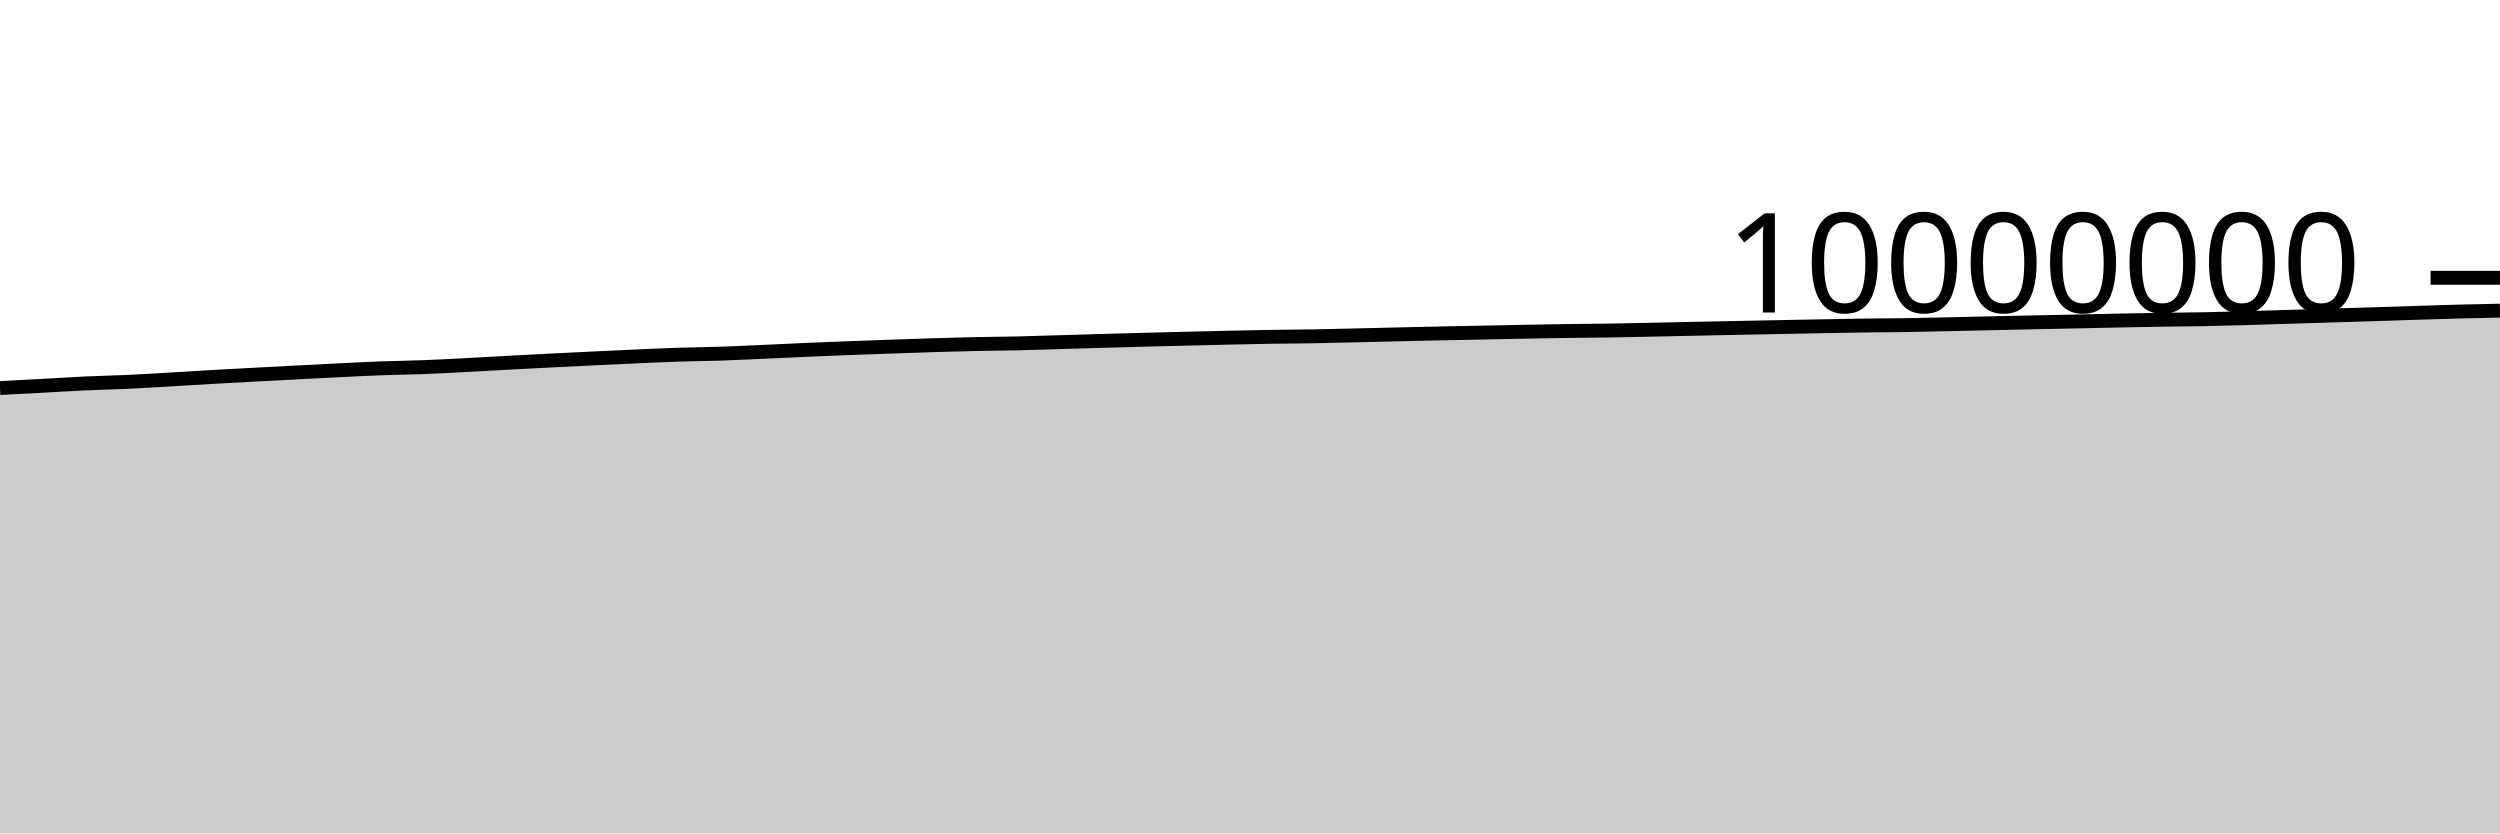
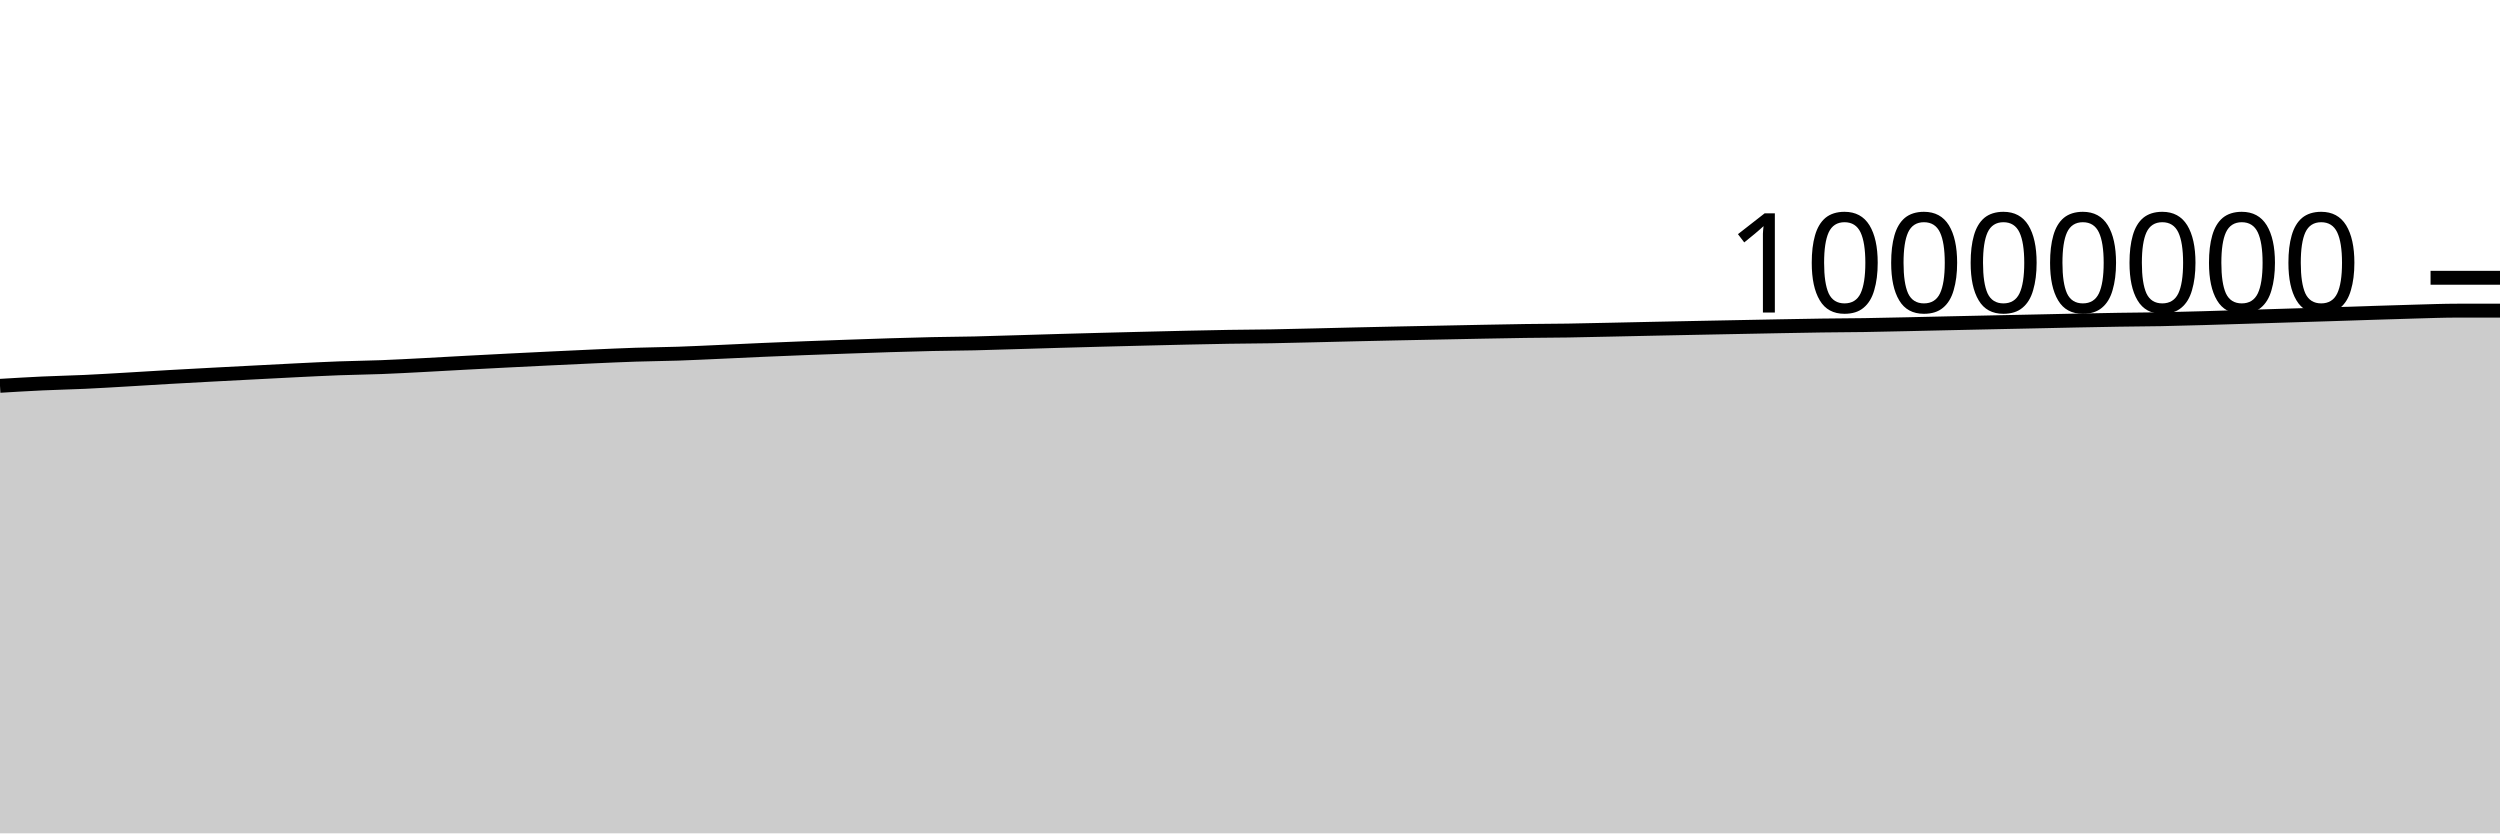
<svg xmlns="http://www.w3.org/2000/svg" viewBox="0 0 180 60">
  <g transform="translate(0,20)">
-     <path class="area" fill="rgba(0, 0, 0, 0.2)" d="M0,7.937C1.017,7.885,2.034,7.834,3.051,7.779C4.068,7.725,5.085,7.657,6.102,7.609C7.119,7.562,8.136,7.542,9.153,7.495C10.169,7.448,11.186,7.385,12.203,7.326C13.22,7.268,14.237,7.201,15.254,7.143C16.271,7.084,17.288,7.03,18.305,6.976C19.322,6.921,20.339,6.87,21.356,6.817C22.373,6.764,23.39,6.709,24.407,6.659C25.424,6.61,26.441,6.557,27.458,6.519C28.475,6.481,29.492,6.471,30.508,6.432C31.525,6.393,32.542,6.337,33.559,6.284C34.576,6.232,35.593,6.17,36.61,6.116C37.627,6.061,38.644,6.008,39.661,5.957C40.678,5.906,41.695,5.856,42.712,5.807C43.729,5.758,44.746,5.709,45.763,5.664C46.78,5.619,47.797,5.571,48.814,5.538C49.831,5.504,50.847,5.498,51.864,5.464C52.881,5.43,53.898,5.379,54.915,5.334C55.932,5.289,56.949,5.237,57.966,5.193C58.983,5.149,60,5.108,61.017,5.069C62.034,5.03,63.051,4.995,64.068,4.959C65.085,4.923,66.102,4.887,67.119,4.856C68.136,4.825,69.153,4.795,70.169,4.773C71.186,4.751,72.203,4.747,73.22,4.724C74.237,4.701,75.254,4.665,76.271,4.636C77.288,4.606,78.305,4.573,79.322,4.545C80.339,4.516,81.356,4.488,82.373,4.462C83.39,4.435,84.407,4.41,85.424,4.385C86.441,4.36,87.458,4.334,88.475,4.312C89.492,4.289,90.508,4.267,91.525,4.251C92.542,4.235,93.559,4.232,94.576,4.215C95.593,4.197,96.61,4.17,97.627,4.146C98.644,4.123,99.661,4.096,100.678,4.073C101.695,4.049,102.712,4.027,103.729,4.005C104.746,3.984,105.763,3.966,106.78,3.945C107.797,3.925,108.814,3.903,109.831,3.884C110.847,3.865,111.864,3.845,112.881,3.83C113.898,3.816,114.915,3.814,115.932,3.798C116.949,3.783,117.966,3.758,118.983,3.737C120,3.716,121.017,3.692,122.034,3.671C123.051,3.649,124.068,3.629,125.085,3.609C126.102,3.588,127.119,3.569,128.136,3.549C129.153,3.529,130.169,3.509,131.186,3.49C132.203,3.471,133.22,3.451,134.237,3.437C135.254,3.423,136.271,3.421,137.288,3.406C138.305,3.39,139.322,3.366,140.339,3.344C141.356,3.323,142.373,3.298,143.39,3.275C144.407,3.253,145.424,3.23,146.441,3.208C147.458,3.187,148.475,3.167,149.492,3.145C150.508,3.124,151.525,3.099,152.542,3.079C153.559,3.058,154.576,3.038,155.593,3.022C156.61,3.006,157.627,3.003,158.644,2.983C159.661,2.964,160.678,2.934,161.695,2.906C162.712,2.877,163.729,2.844,164.746,2.813C165.763,2.782,166.78,2.75,167.797,2.719C168.814,2.688,169.831,2.658,170.847,2.626C171.864,2.594,172.881,2.559,173.898,2.527C174.915,2.495,175.932,2.46,176.949,2.434C177.966,2.407,178.983,2.386,180,2.366L180,40C178.983,40,177.966,40,176.949,40C175.932,40,174.915,40,173.898,40C172.881,40,171.864,40,170.847,40C169.831,40,168.814,40,167.797,40C166.78,40,165.763,40,164.746,40C163.729,40,162.712,40,161.695,40C160.678,40,159.661,40,158.644,40C157.627,40,156.61,40,155.593,40C154.576,40,153.559,40,152.542,40C151.525,40,150.508,40,149.492,40C148.475,40,147.458,40,146.441,40C145.424,40,144.407,40,143.39,40C142.373,40,141.356,40,140.339,40C139.322,40,138.305,40,137.288,40C136.271,40,135.254,40,134.237,40C133.22,40,132.203,40,131.186,40C130.169,40,129.153,40,128.136,40C127.119,40,126.102,40,125.085,40C124.068,40,123.051,40,122.034,40C121.017,40,120,40,118.983,40C117.966,40,116.949,40,115.932,40C114.915,40,113.898,40,112.881,40C111.864,40,110.847,40,109.831,40C108.814,40,107.797,40,106.78,40C105.763,40,104.746,40,103.729,40C102.712,40,101.695,40,100.678,40C99.661,40,98.644,40,97.627,40C96.61,40,95.593,40,94.576,40C93.559,40,92.542,40,91.525,40C90.508,40,89.492,40,88.475,40C87.458,40,86.441,40,85.424,40C84.407,40,83.39,40,82.373,40C81.356,40,80.339,40,79.322,40C78.305,40,77.288,40,76.271,40C75.254,40,74.237,40,73.22,40C72.203,40,71.186,40,70.169,40C69.153,40,68.136,40,67.119,40C66.102,40,65.085,40,64.068,40C63.051,40,62.034,40,61.017,40C60,40,58.983,40,57.966,40C56.949,40,55.932,40,54.915,40C53.898,40,52.881,40,51.864,40C50.847,40,49.831,40,48.814,40C47.797,40,46.78,40,45.763,40C44.746,40,43.729,40,42.712,40C41.695,40,40.678,40,39.661,40C38.644,40,37.627,40,36.61,40C35.593,40,34.576,40,33.559,40C32.542,40,31.525,40,30.508,40C29.492,40,28.475,40,27.458,40C26.441,40,25.424,40,24.407,40C23.39,40,22.373,40,21.356,40C20.339,40,19.322,40,18.305,40C17.288,40,16.271,40,15.254,40C14.237,40,13.22,40,12.203,40C11.186,40,10.169,40,9.153,40C8.136,40,7.119,40,6.102,40C5.085,40,4.068,40,3.051,40C2.034,40,1.017,40,0,40Z" />
-     <path class="line" stroke="black" fill="none" d="M0,7.937C1.017,7.885,2.034,7.834,3.051,7.779C4.068,7.725,5.085,7.657,6.102,7.609C7.119,7.562,8.136,7.542,9.153,7.495C10.169,7.448,11.186,7.385,12.203,7.326C13.22,7.268,14.237,7.201,15.254,7.143C16.271,7.084,17.288,7.03,18.305,6.976C19.322,6.921,20.339,6.87,21.356,6.817C22.373,6.764,23.39,6.709,24.407,6.659C25.424,6.61,26.441,6.557,27.458,6.519C28.475,6.481,29.492,6.471,30.508,6.432C31.525,6.393,32.542,6.337,33.559,6.284C34.576,6.232,35.593,6.17,36.61,6.116C37.627,6.061,38.644,6.008,39.661,5.957C40.678,5.906,41.695,5.856,42.712,5.807C43.729,5.758,44.746,5.709,45.763,5.664C46.78,5.619,47.797,5.571,48.814,5.538C49.831,5.504,50.847,5.498,51.864,5.464C52.881,5.43,53.898,5.379,54.915,5.334C55.932,5.289,56.949,5.237,57.966,5.193C58.983,5.149,60,5.108,61.017,5.069C62.034,5.03,63.051,4.995,64.068,4.959C65.085,4.923,66.102,4.887,67.119,4.856C68.136,4.825,69.153,4.795,70.169,4.773C71.186,4.751,72.203,4.747,73.22,4.724C74.237,4.701,75.254,4.665,76.271,4.636C77.288,4.606,78.305,4.573,79.322,4.545C80.339,4.516,81.356,4.488,82.373,4.462C83.39,4.435,84.407,4.41,85.424,4.385C86.441,4.36,87.458,4.334,88.475,4.312C89.492,4.289,90.508,4.267,91.525,4.251C92.542,4.235,93.559,4.232,94.576,4.215C95.593,4.197,96.61,4.17,97.627,4.146C98.644,4.123,99.661,4.096,100.678,4.073C101.695,4.049,102.712,4.027,103.729,4.005C104.746,3.984,105.763,3.966,106.78,3.945C107.797,3.925,108.814,3.903,109.831,3.884C110.847,3.865,111.864,3.845,112.881,3.83C113.898,3.816,114.915,3.814,115.932,3.798C116.949,3.783,117.966,3.758,118.983,3.737C120,3.716,121.017,3.692,122.034,3.671C123.051,3.649,124.068,3.629,125.085,3.609C126.102,3.588,127.119,3.569,128.136,3.549C129.153,3.529,130.169,3.509,131.186,3.49C132.203,3.471,133.22,3.451,134.237,3.437C135.254,3.423,136.271,3.421,137.288,3.406C138.305,3.39,139.322,3.366,140.339,3.344C141.356,3.323,142.373,3.298,143.39,3.275C144.407,3.253,145.424,3.23,146.441,3.208C147.458,3.187,148.475,3.167,149.492,3.145C150.508,3.124,151.525,3.099,152.542,3.079C153.559,3.058,154.576,3.038,155.593,3.022C156.61,3.006,157.627,3.003,158.644,2.983C159.661,2.964,160.678,2.934,161.695,2.906C162.712,2.877,163.729,2.844,164.746,2.813C165.763,2.782,166.78,2.75,167.797,2.719C168.814,2.688,169.831,2.658,170.847,2.626C171.864,2.594,172.881,2.559,173.898,2.527C174.915,2.495,175.932,2.46,176.949,2.434C177.966,2.407,178.983,2.386,180,2.366" />
+     <path class="area" fill="rgba(0, 0, 0, 0.2)" d="M0,7.779C1.017,7.718,2.034,7.657,3.051,7.609C4.068,7.562,5.085,7.542,6.102,7.495C7.119,7.448,8.136,7.385,9.153,7.326C10.169,7.268,11.186,7.201,12.203,7.143C13.22,7.084,14.237,7.03,15.254,6.976C16.271,6.921,17.288,6.87,18.305,6.817C19.322,6.764,20.339,6.709,21.356,6.659C22.373,6.61,23.39,6.557,24.407,6.519C25.424,6.481,26.441,6.471,27.458,6.432C28.475,6.393,29.492,6.337,30.508,6.284C31.525,6.232,32.542,6.17,33.559,6.116C34.576,6.061,35.593,6.009,36.61,5.957C37.627,5.906,38.644,5.856,39.661,5.807C40.678,5.758,41.695,5.709,42.712,5.664C43.729,5.619,44.746,5.571,45.763,5.538C46.78,5.504,47.797,5.498,48.814,5.464C49.831,5.43,50.847,5.379,51.864,5.334C52.881,5.289,53.898,5.237,54.915,5.193C55.932,5.149,56.949,5.108,57.966,5.069C58.983,5.03,60,4.995,61.017,4.959C62.034,4.923,63.051,4.887,64.068,4.856C65.085,4.825,66.102,4.795,67.119,4.773C68.136,4.751,69.153,4.747,70.169,4.724C71.186,4.701,72.203,4.666,73.22,4.636C74.237,4.606,75.254,4.574,76.271,4.545C77.288,4.516,78.305,4.488,79.322,4.462C80.339,4.435,81.356,4.41,82.373,4.385C83.39,4.36,84.407,4.334,85.424,4.312C86.441,4.289,87.458,4.267,88.475,4.251C89.492,4.235,90.508,4.232,91.525,4.215C92.542,4.197,93.559,4.17,94.576,4.147C95.593,4.123,96.61,4.096,97.627,4.073C98.644,4.049,99.661,4.027,100.678,4.006C101.695,3.984,102.712,3.966,103.729,3.945C104.746,3.925,105.763,3.903,106.78,3.884C107.797,3.865,108.814,3.845,109.831,3.83C110.847,3.816,111.864,3.814,112.881,3.799C113.898,3.783,114.915,3.758,115.932,3.737C116.949,3.716,117.966,3.692,118.983,3.671C120,3.649,121.017,3.629,122.034,3.609C123.051,3.588,124.068,3.569,125.085,3.549C126.102,3.529,127.119,3.509,128.136,3.49C129.153,3.471,130.169,3.451,131.186,3.437C132.203,3.423,133.22,3.421,134.237,3.406C135.254,3.391,136.271,3.366,137.288,3.344C138.305,3.323,139.322,3.298,140.339,3.275C141.356,3.253,142.373,3.23,143.39,3.209C144.407,3.187,145.424,3.167,146.441,3.145C147.458,3.124,148.475,3.099,149.492,3.079C150.508,3.058,151.525,3.038,152.542,3.022C153.559,3.006,154.576,3.003,155.593,2.984C156.61,2.964,157.627,2.934,158.644,2.906C159.661,2.877,160.678,2.844,161.695,2.813C162.712,2.782,163.729,2.75,164.746,2.719C165.763,2.688,166.78,2.658,167.797,2.626C168.814,2.594,169.831,2.559,170.847,2.527C171.864,2.495,172.881,2.46,173.898,2.434C174.915,2.407,175.932,2.366,176.949,2.366C177.966,2.366,178.983,2.366,180,2.366L180,40C178.983,40,177.966,40,176.949,40C175.932,40,174.915,40,173.898,40C172.881,40,171.864,40,170.847,40C169.831,40,168.814,40,167.797,40C166.78,40,165.763,40,164.746,40C163.729,40,162.712,40,161.695,40C160.678,40,159.661,40,158.644,40C157.627,40,156.61,40,155.593,40C154.576,40,153.559,40,152.542,40C151.525,40,150.508,40,149.492,40C148.475,40,147.458,40,146.441,40C145.424,40,144.407,40,143.39,40C142.373,40,141.356,40,140.339,40C139.322,40,138.305,40,137.288,40C136.271,40,135.254,40,134.237,40C133.22,40,132.203,40,131.186,40C130.169,40,129.153,40,128.136,40C127.119,40,126.102,40,125.085,40C124.068,40,123.051,40,122.034,40C121.017,40,120,40,118.983,40C117.966,40,116.949,40,115.932,40C114.915,40,113.898,40,112.881,40C111.864,40,110.847,40,109.831,40C108.814,40,107.797,40,106.78,40C105.763,40,104.746,40,103.729,40C102.712,40,101.695,40,100.678,40C99.661,40,98.644,40,97.627,40C96.61,40,95.593,40,94.576,40C93.559,40,92.542,40,91.525,40C90.508,40,89.492,40,88.475,40C87.458,40,86.441,40,85.424,40C84.407,40,83.39,40,82.373,40C81.356,40,80.339,40,79.322,40C78.305,40,77.288,40,76.271,40C75.254,40,74.237,40,73.22,40C72.203,40,71.186,40,70.169,40C69.153,40,68.136,40,67.119,40C66.102,40,65.085,40,64.068,40C63.051,40,62.034,40,61.017,40C60,40,58.983,40,57.966,40C56.949,40,55.932,40,54.915,40C53.898,40,52.881,40,51.864,40C50.847,40,49.831,40,48.814,40C47.797,40,46.78,40,45.763,40C44.746,40,43.729,40,42.712,40C41.695,40,40.678,40,39.661,40C38.644,40,37.627,40,36.61,40C35.593,40,34.576,40,33.559,40C32.542,40,31.525,40,30.508,40C29.492,40,28.475,40,27.458,40C26.441,40,25.424,40,24.407,40C23.39,40,22.373,40,21.356,40C20.339,40,19.322,40,18.305,40C17.288,40,16.271,40,15.254,40C14.237,40,13.22,40,12.203,40C11.186,40,10.169,40,9.153,40C8.136,40,7.119,40,6.102,40C5.085,40,4.068,40,3.051,40C2.034,40,1.017,40,0,40Z" />
+     <path class="line" stroke="black" fill="none" d="M0,7.779C1.017,7.718,2.034,7.657,3.051,7.609C4.068,7.562,5.085,7.542,6.102,7.495C7.119,7.448,8.136,7.385,9.153,7.326C10.169,7.268,11.186,7.201,12.203,7.143C13.22,7.084,14.237,7.03,15.254,6.976C16.271,6.921,17.288,6.87,18.305,6.817C19.322,6.764,20.339,6.709,21.356,6.659C22.373,6.61,23.39,6.557,24.407,6.519C25.424,6.481,26.441,6.471,27.458,6.432C28.475,6.393,29.492,6.337,30.508,6.284C31.525,6.232,32.542,6.17,33.559,6.116C34.576,6.061,35.593,6.009,36.61,5.957C37.627,5.906,38.644,5.856,39.661,5.807C40.678,5.758,41.695,5.709,42.712,5.664C43.729,5.619,44.746,5.571,45.763,5.538C46.78,5.504,47.797,5.498,48.814,5.464C49.831,5.43,50.847,5.379,51.864,5.334C52.881,5.289,53.898,5.237,54.915,5.193C55.932,5.149,56.949,5.108,57.966,5.069C58.983,5.03,60,4.995,61.017,4.959C62.034,4.923,63.051,4.887,64.068,4.856C65.085,4.825,66.102,4.795,67.119,4.773C68.136,4.751,69.153,4.747,70.169,4.724C71.186,4.701,72.203,4.666,73.22,4.636C74.237,4.606,75.254,4.574,76.271,4.545C77.288,4.516,78.305,4.488,79.322,4.462C80.339,4.435,81.356,4.41,82.373,4.385C83.39,4.36,84.407,4.334,85.424,4.312C86.441,4.289,87.458,4.267,88.475,4.251C89.492,4.235,90.508,4.232,91.525,4.215C92.542,4.197,93.559,4.17,94.576,4.147C95.593,4.123,96.61,4.096,97.627,4.073C98.644,4.049,99.661,4.027,100.678,4.006C101.695,3.984,102.712,3.966,103.729,3.945C104.746,3.925,105.763,3.903,106.78,3.884C107.797,3.865,108.814,3.845,109.831,3.83C110.847,3.816,111.864,3.814,112.881,3.799C113.898,3.783,114.915,3.758,115.932,3.737C116.949,3.716,117.966,3.692,118.983,3.671C120,3.649,121.017,3.629,122.034,3.609C123.051,3.588,124.068,3.569,125.085,3.549C126.102,3.529,127.119,3.509,128.136,3.49C129.153,3.471,130.169,3.451,131.186,3.437C132.203,3.423,133.22,3.421,134.237,3.406C135.254,3.391,136.271,3.366,137.288,3.344C138.305,3.323,139.322,3.298,140.339,3.275C141.356,3.253,142.373,3.23,143.39,3.209C144.407,3.187,145.424,3.167,146.441,3.145C147.458,3.124,148.475,3.099,149.492,3.079C150.508,3.058,151.525,3.038,152.542,3.022C153.559,3.006,154.576,3.003,155.593,2.984C156.61,2.964,157.627,2.934,158.644,2.906C159.661,2.877,160.678,2.844,161.695,2.813C162.712,2.782,163.729,2.75,164.746,2.719C165.763,2.688,166.78,2.658,167.797,2.626C168.814,2.594,169.831,2.559,170.847,2.527C171.864,2.495,172.881,2.46,173.898,2.434C174.915,2.407,175.932,2.366,176.949,2.366C177.966,2.366,178.983,2.366,180,2.366" />
    <path class="axis-ceiling" stroke-width="1" stroke="black" fill="none" d="M175,0L180,0" />
    <text class="axis-ceiling-label" font-family="sans-serif" text-anchor="end" font-size="10px" x="170" y="2.5">10000000</text>
  </g>
</svg>
